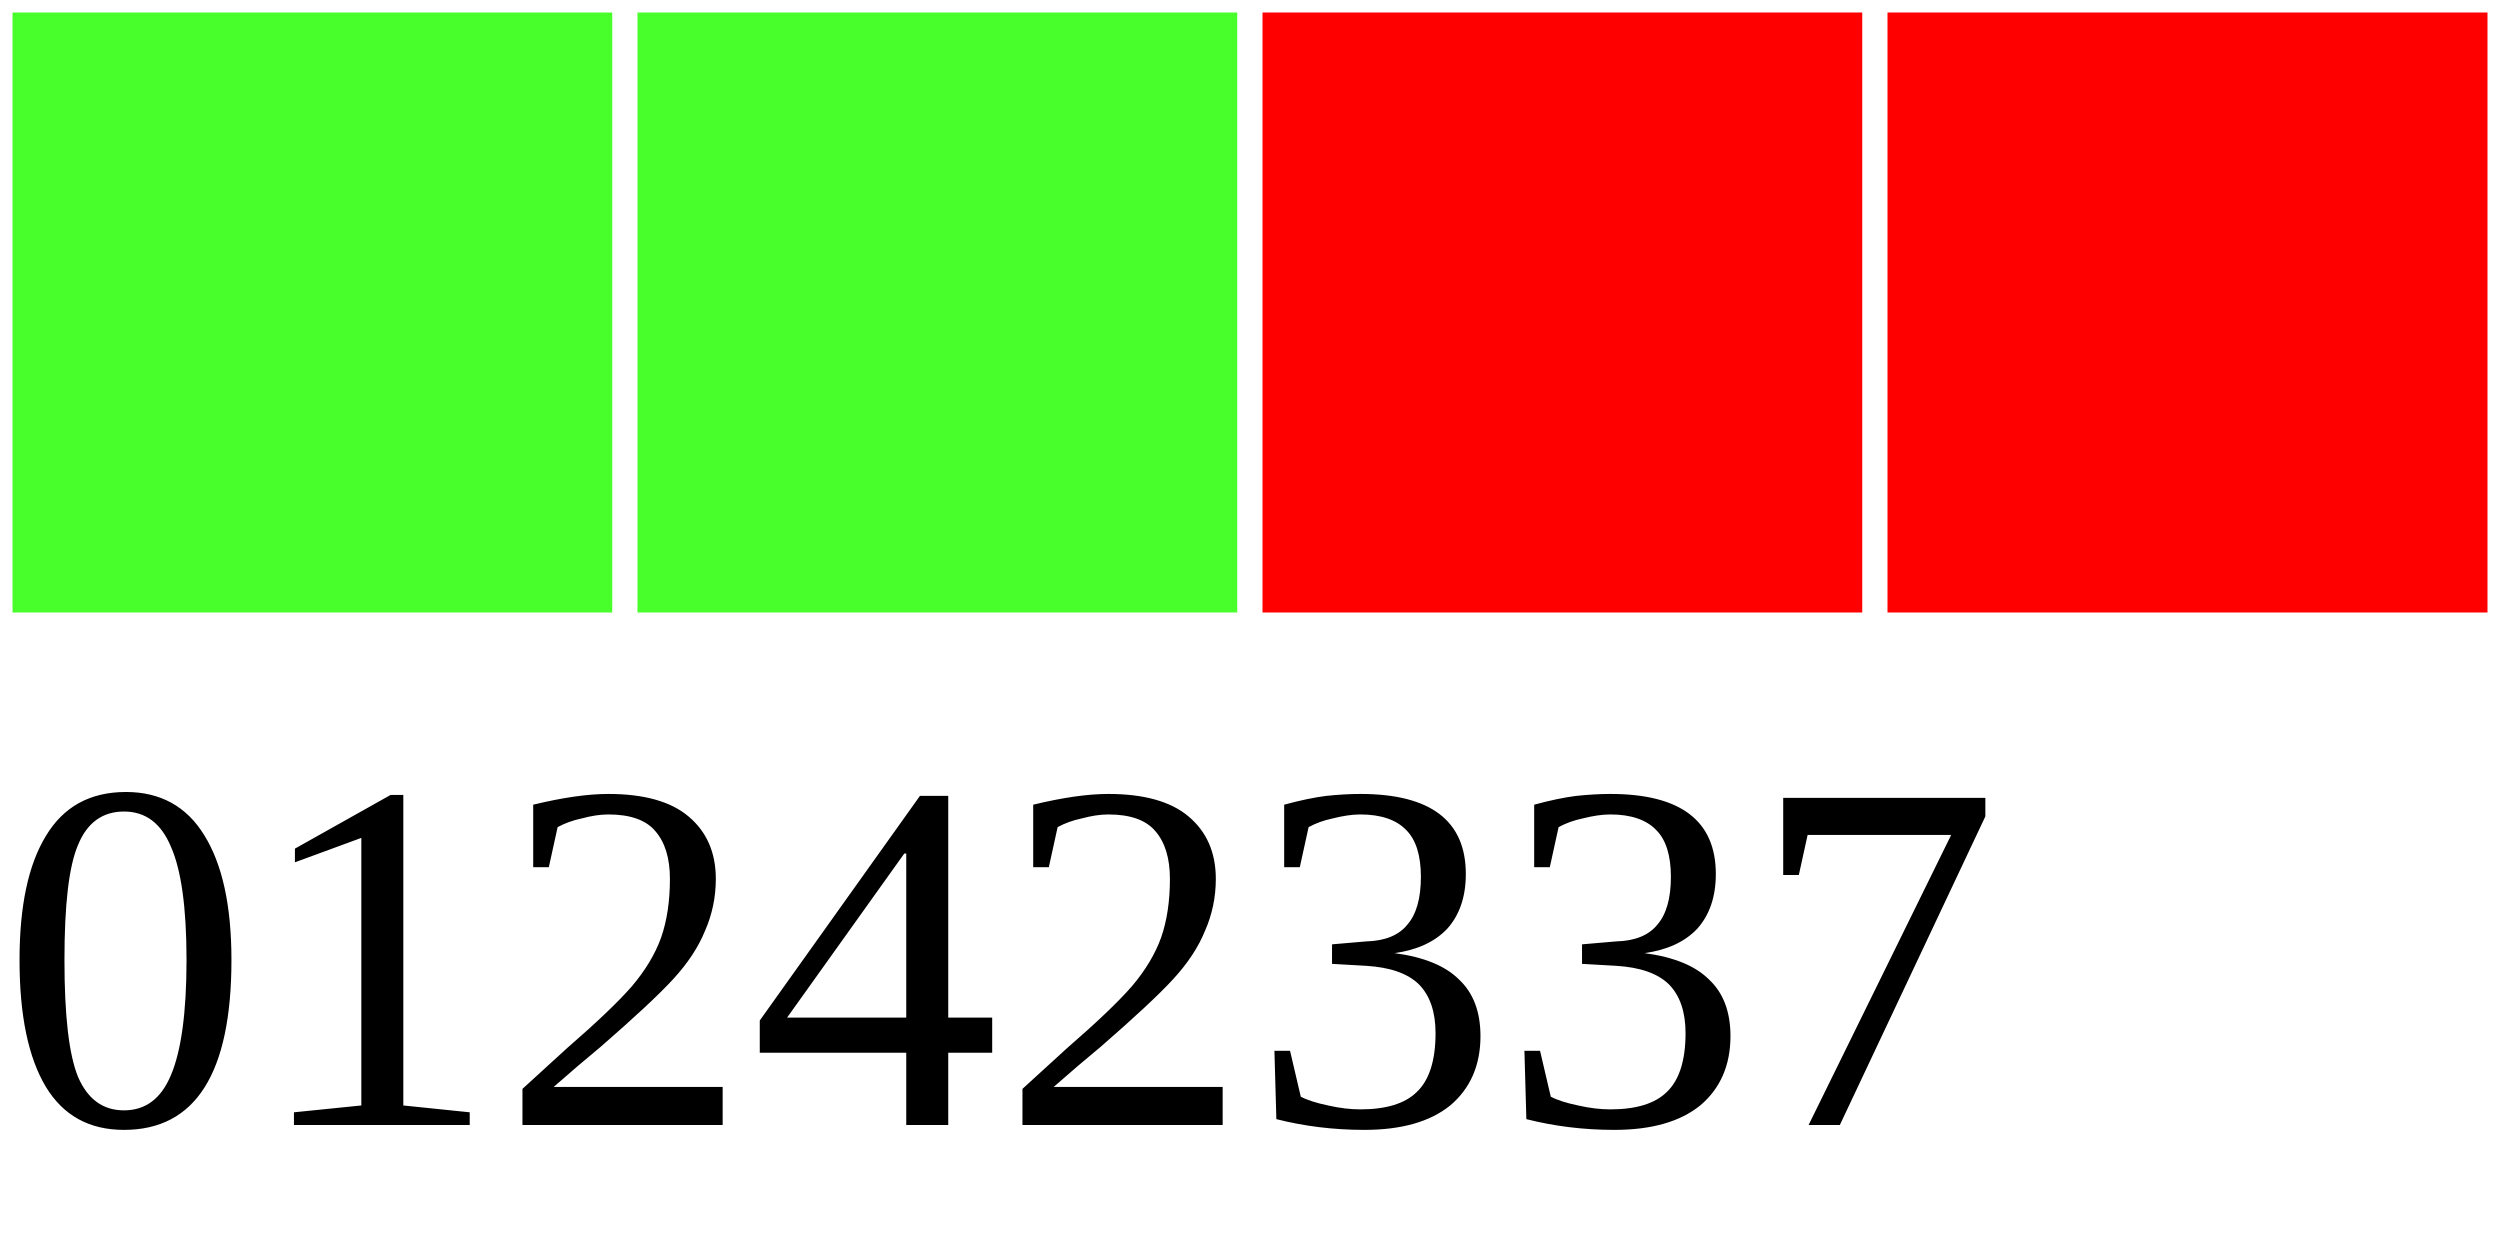
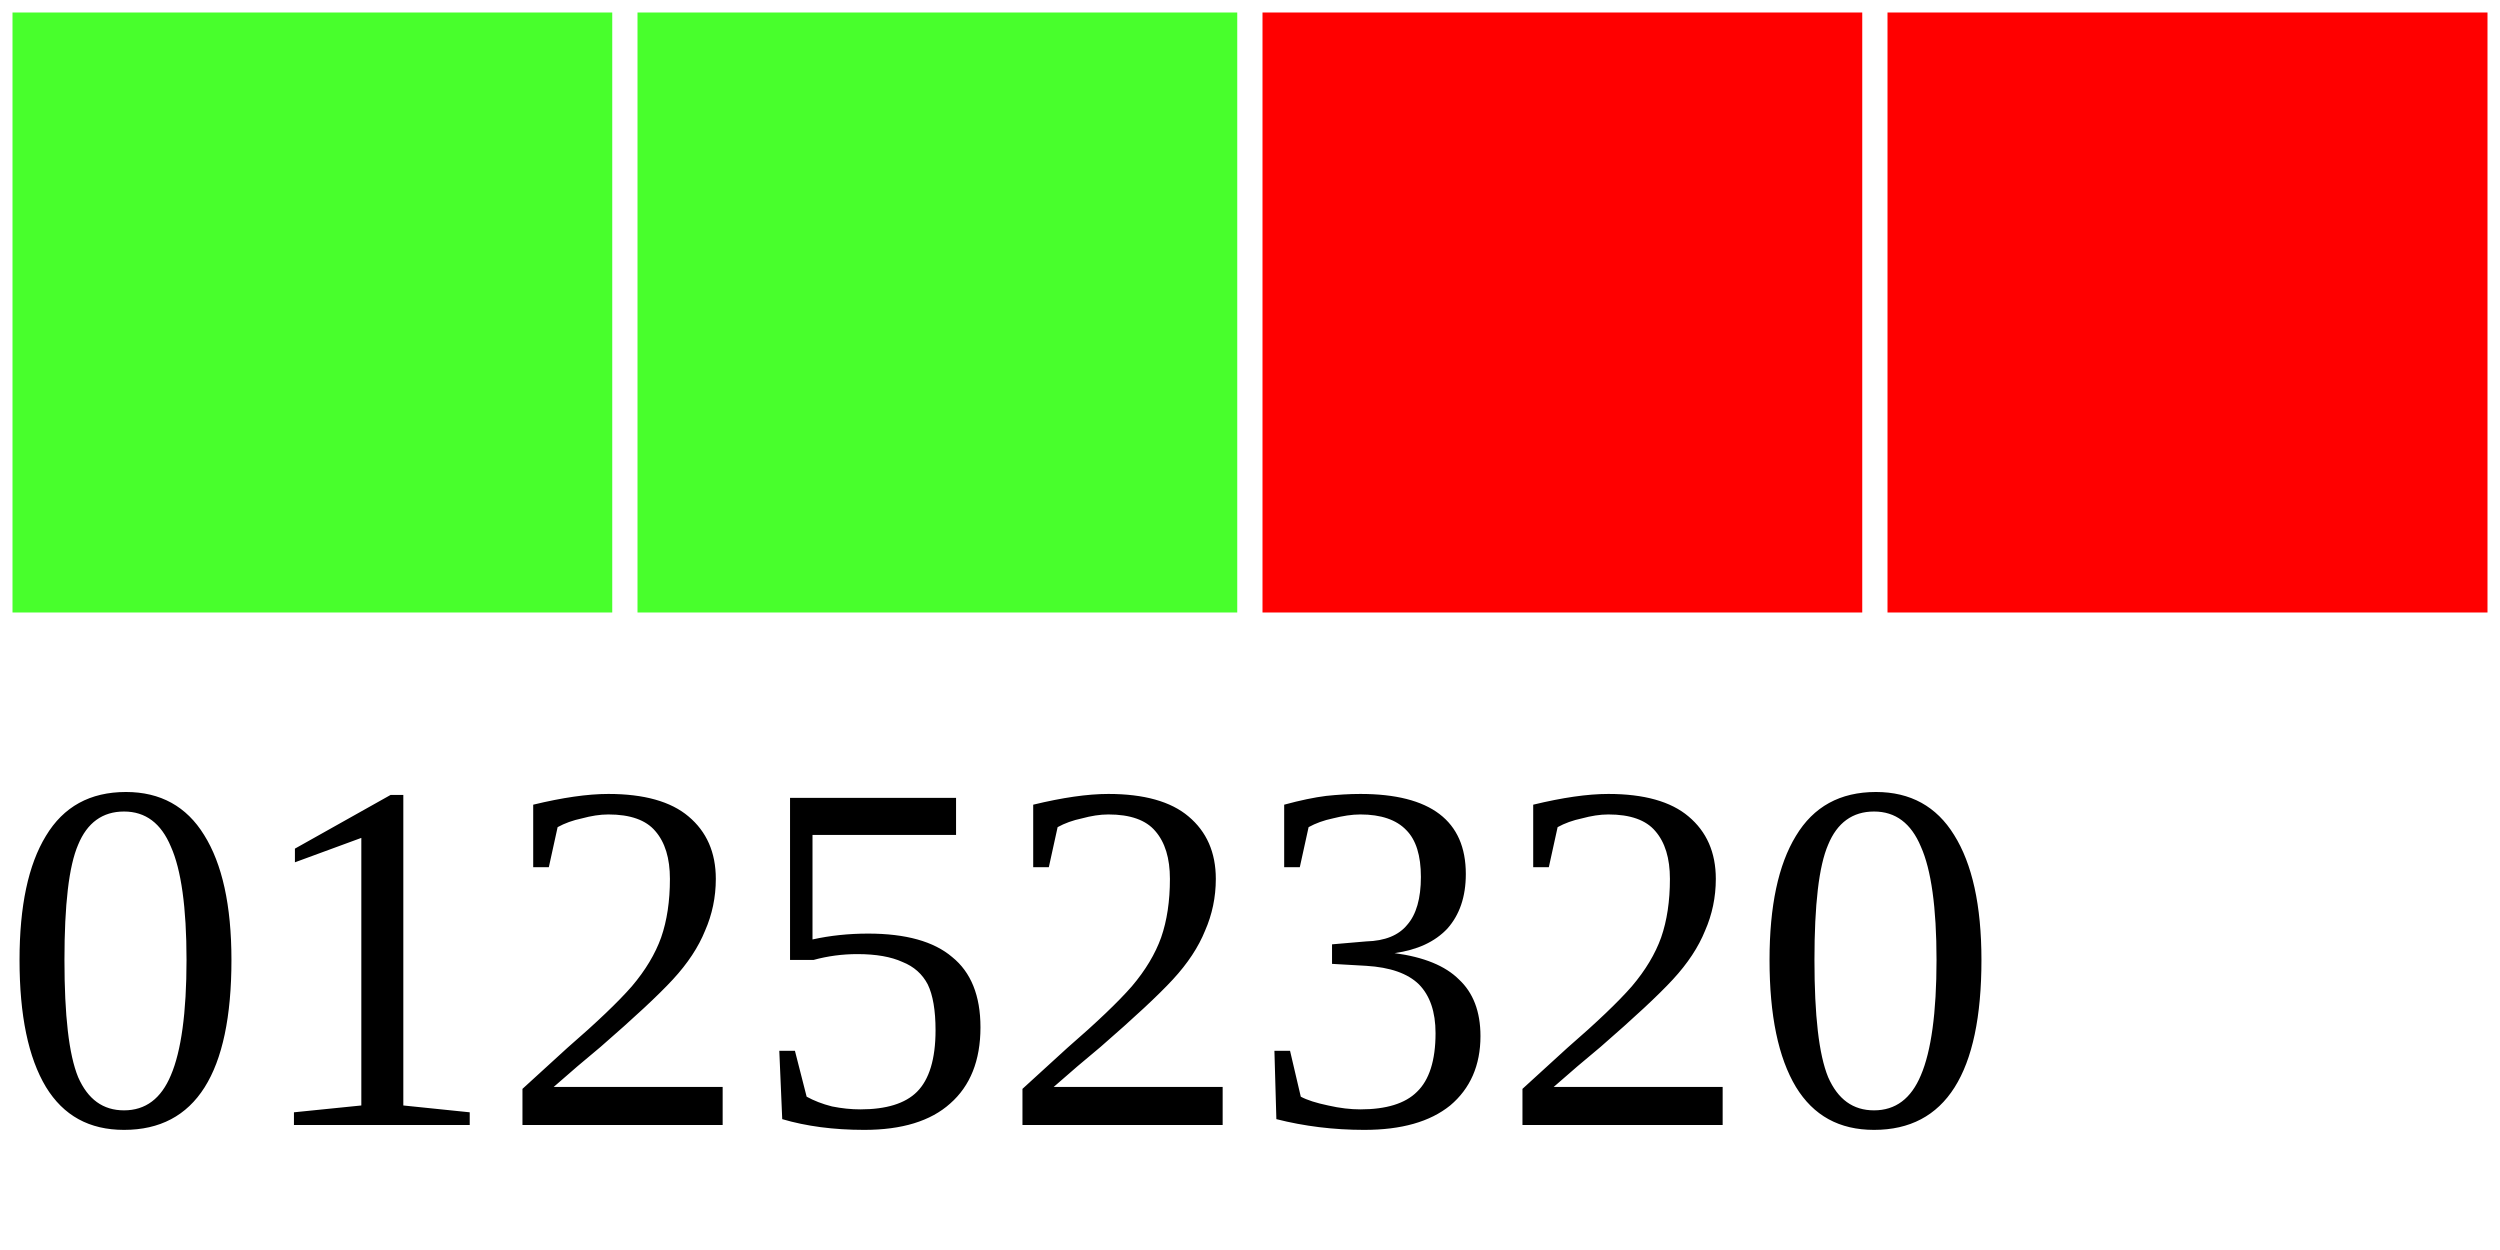
<svg xmlns="http://www.w3.org/2000/svg" width="40" height="20">
  <g>
    <rect width="10" height="10" style="fill:#48FF2C;stroke-width:0.4;stroke:rgb(255,255,255)" x="0" />
    <rect width="10" height="10" style="fill:#48FF2C;stroke-width:0.4;stroke:rgb(255,255,255)" x="10" />
    <rect width="10" height="10" style="fill:#FF0000;stroke-width:0.4;stroke:rgb(255,255,255)" x="20" />
    <rect width="10" height="10" style="fill:#FF0000;stroke-width:0.4;stroke:rgb(255,255,255)" x="30" />
-     <text x="0" y="18" fill="black" font-size="8">01242337</text>
+     <text x="0" y="18" fill="black" font-size="8">01252320</text>
  </g>
</svg>
